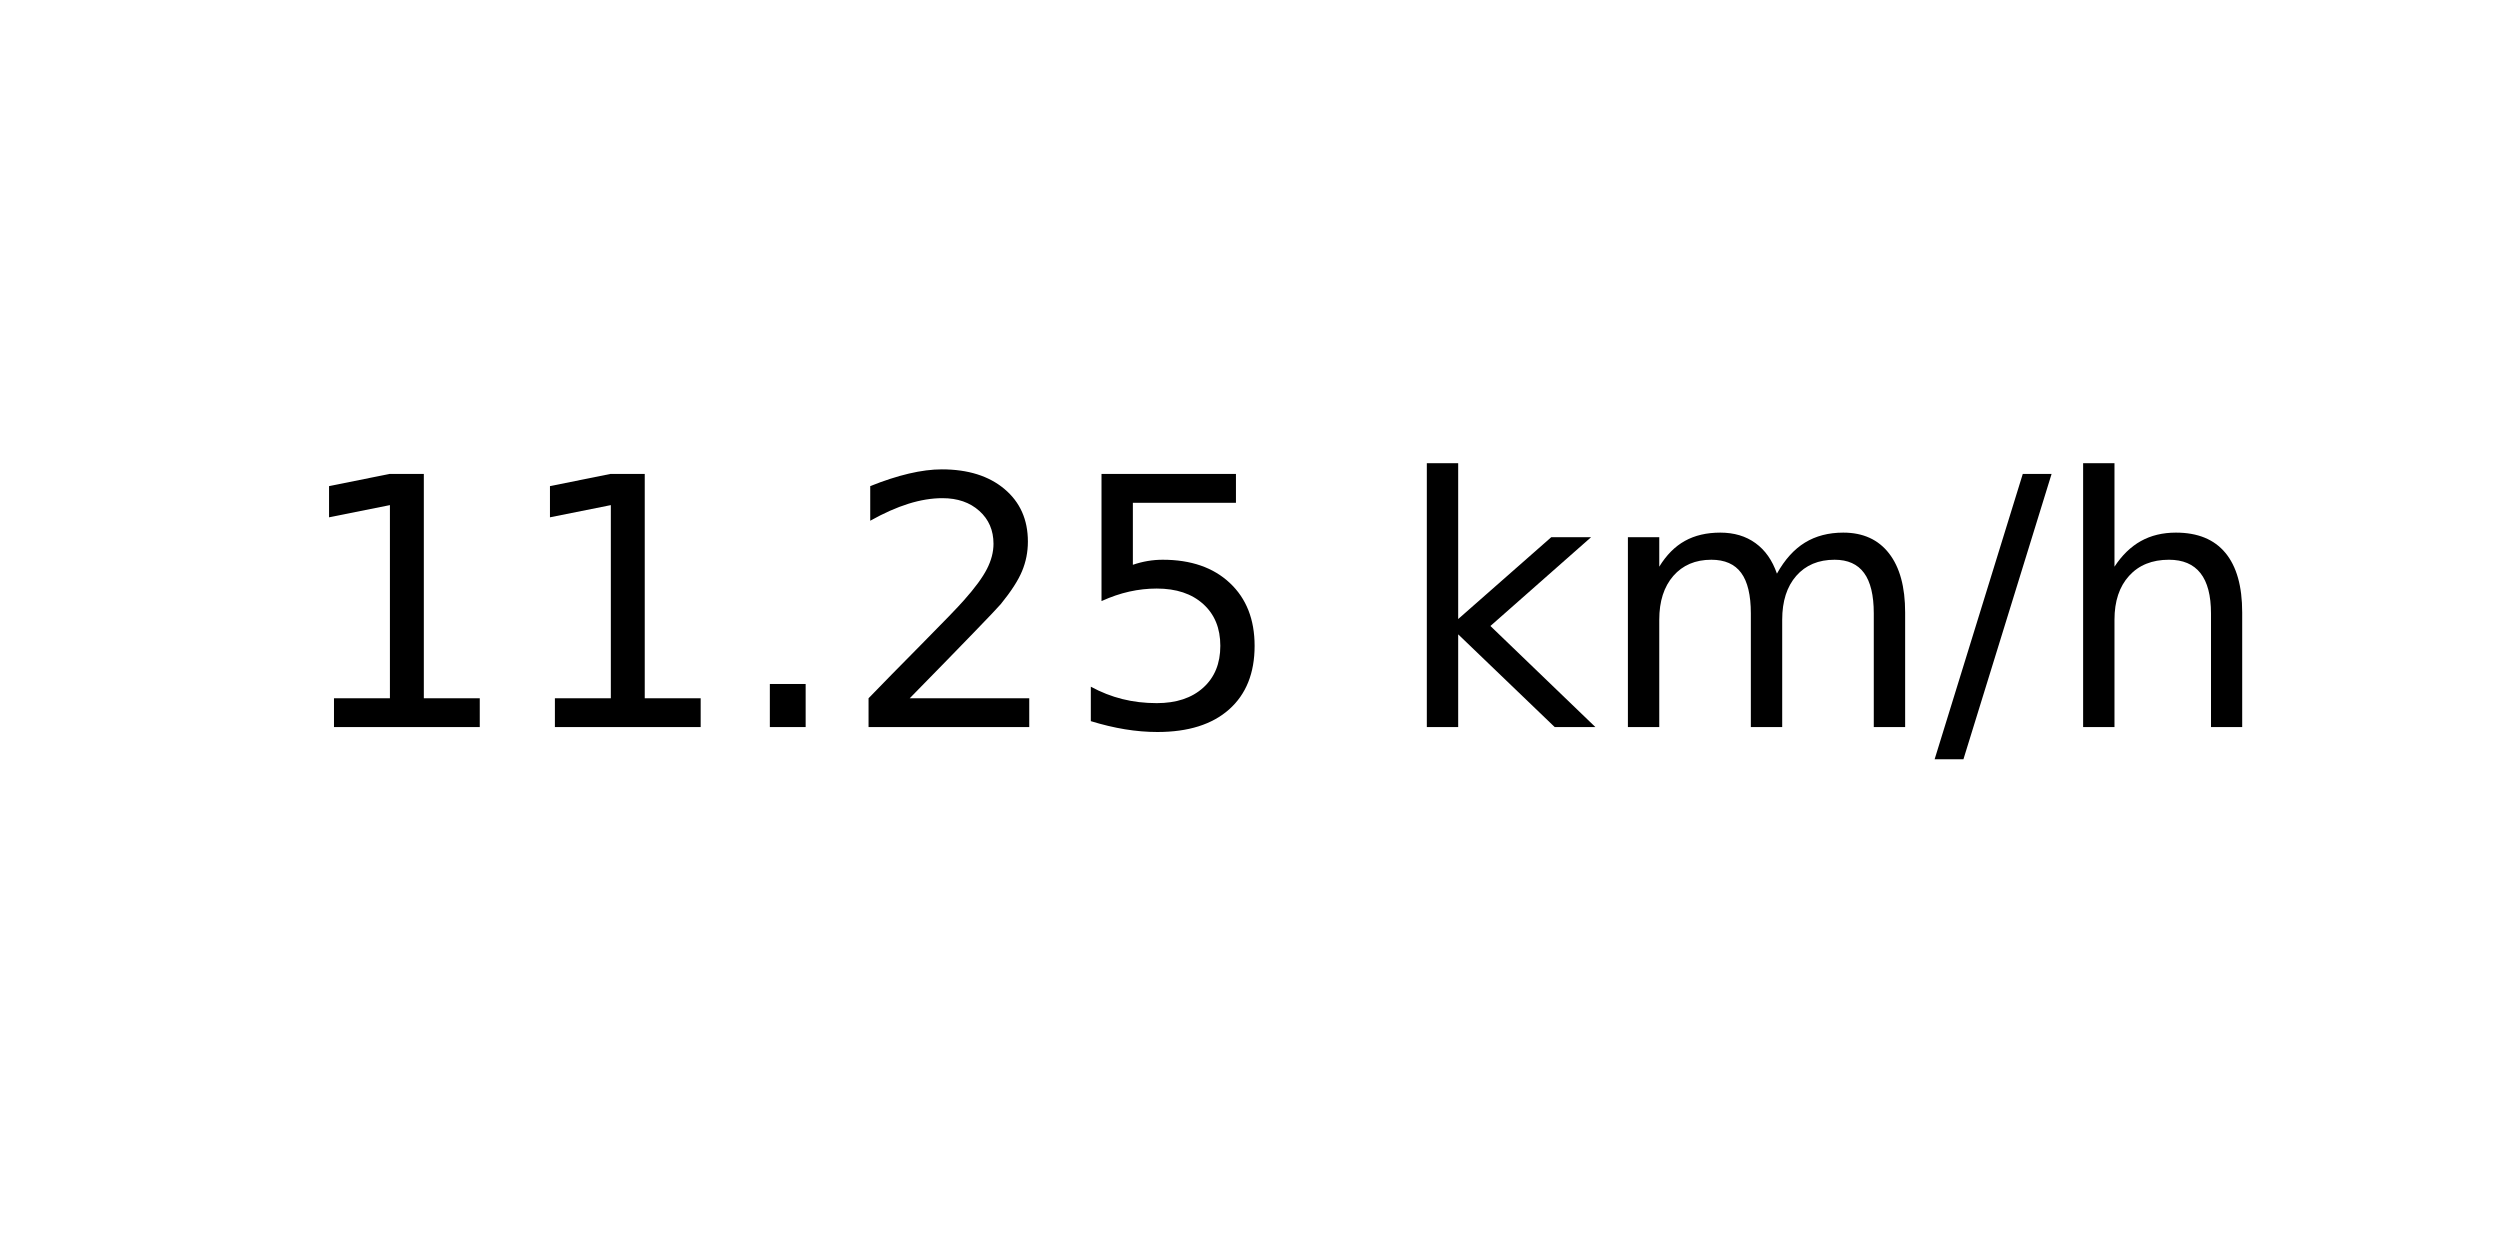
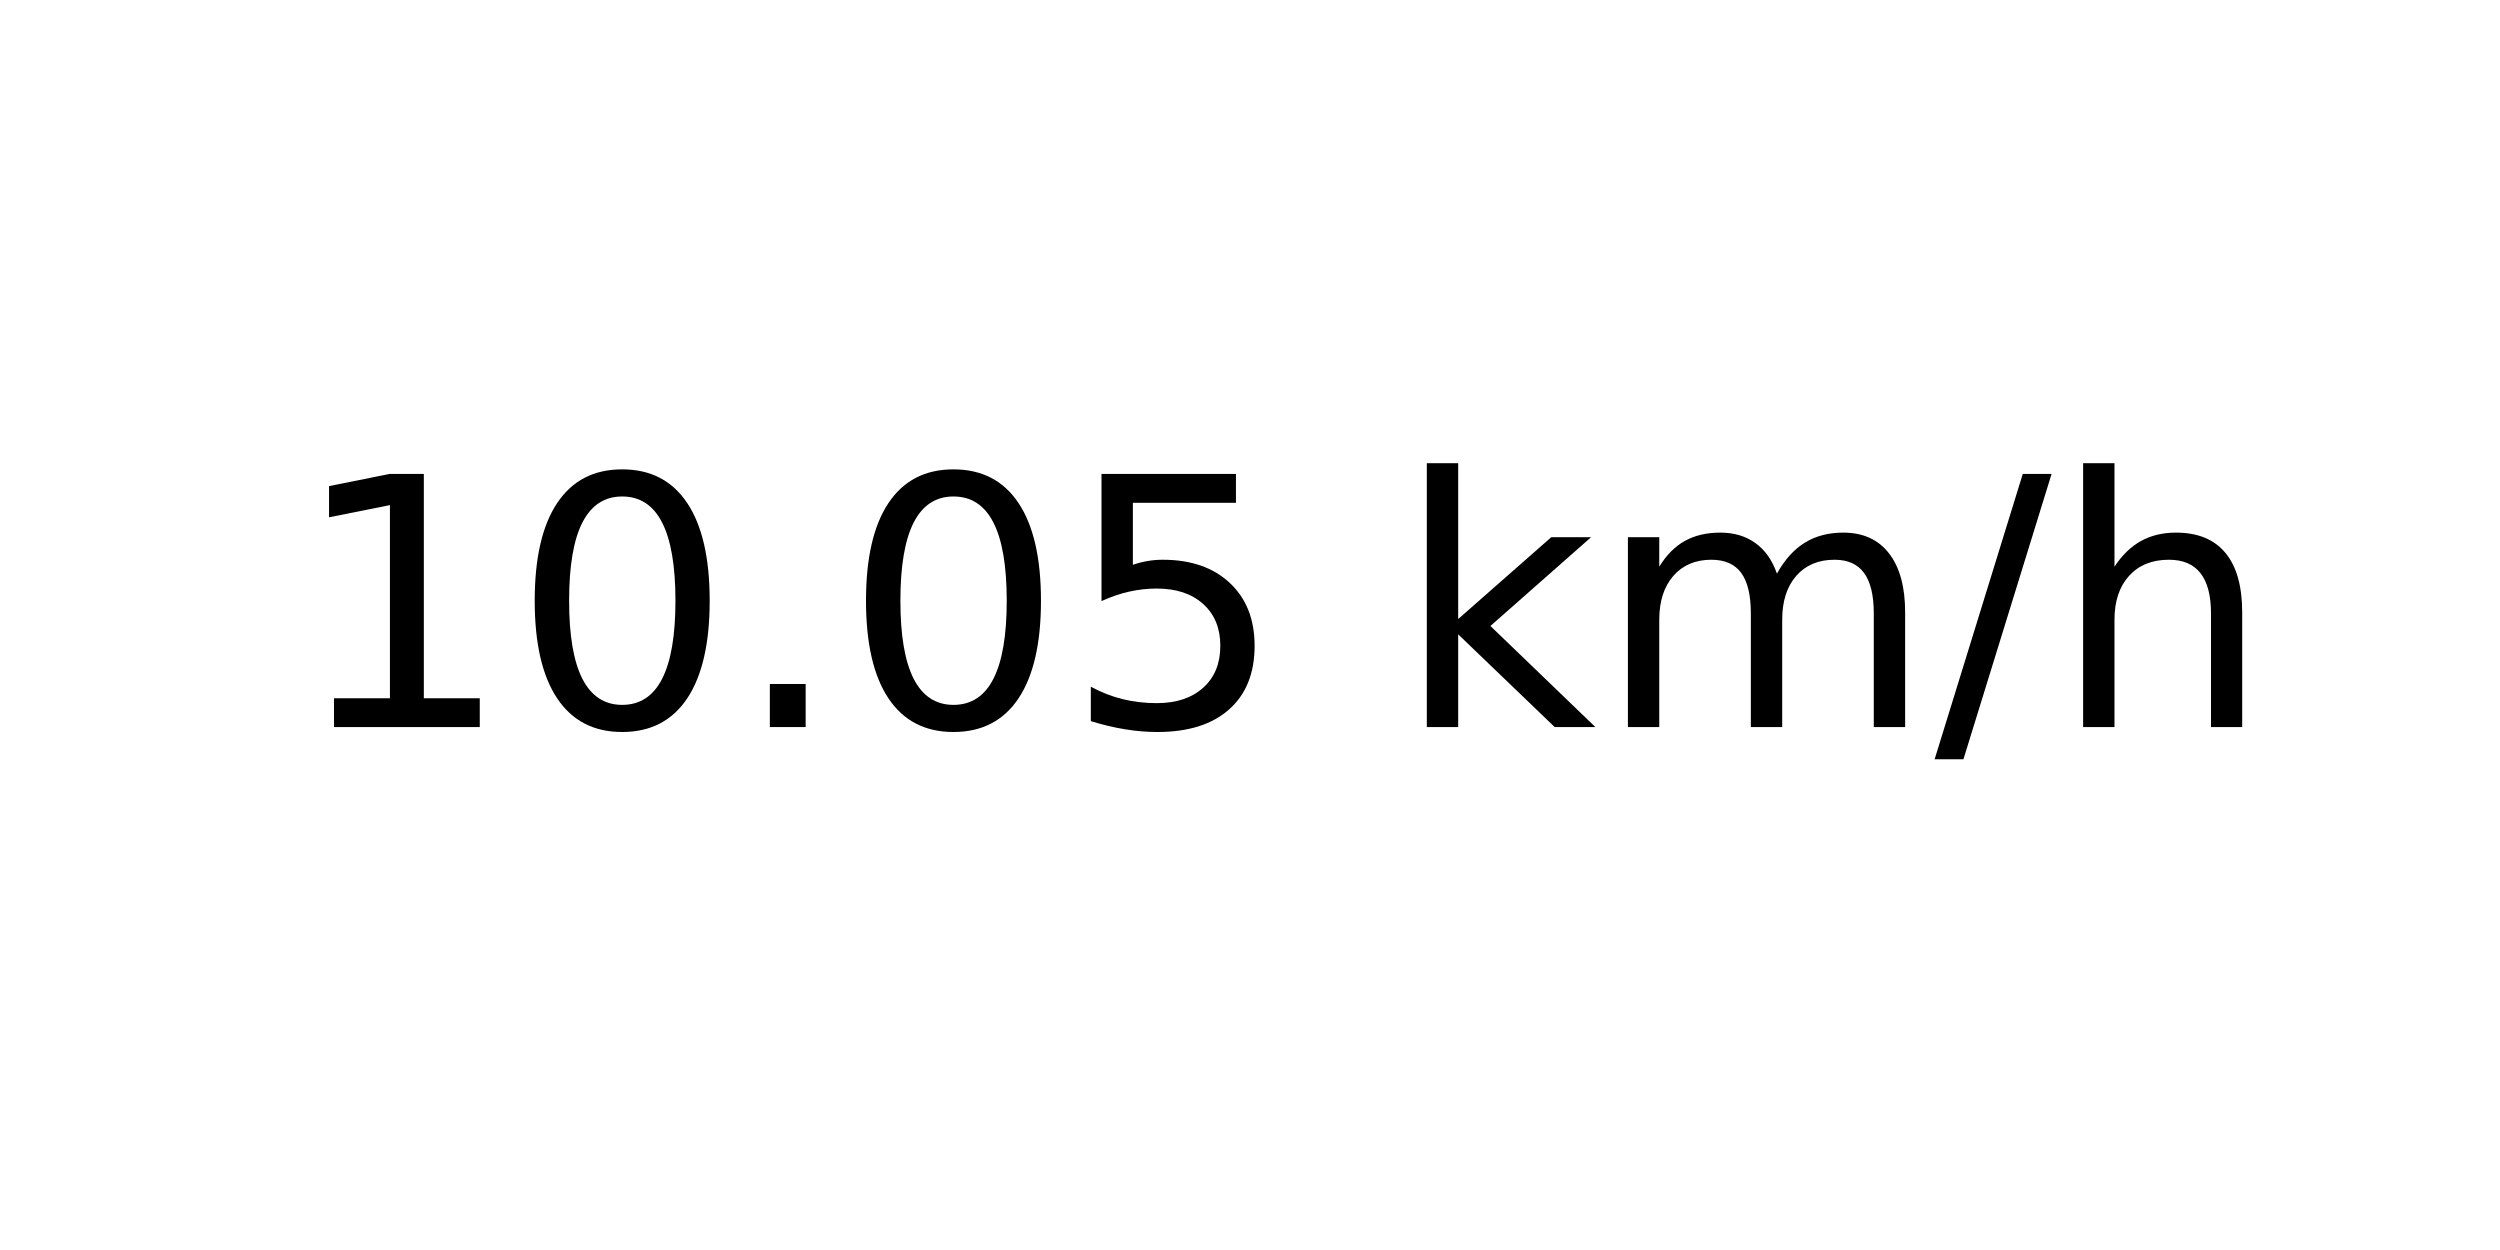
<svg xmlns="http://www.w3.org/2000/svg" xmlns:xlink="http://www.w3.org/1999/xlink" width="72pt" height="36pt" viewBox="0 0 72 36" version="1.1">
  <defs>
    <style type="text/css">*{stroke-linejoin: round; stroke-linecap: butt}</style>
  </defs>
  <g id="figure_1">
    <g id="axes_1">
      <g id="text_1">
        <g transform="translate(8.378125 20.93937) scale(0.1 -0.1)">
          <defs>
            <path id="DejaVuSans-31" d="M 794 531  L 1825 531  L 1825 4091  L 703 3866  L 703 4441  L 1819 4666  L 2450 4666  L 2450 531  L 3481 531  L 3481 0  L 794 0  L 794 531  z " transform="scale(0.015625)" />
+             <path id="DejaVuSans-30" d="M 2034 4250  Q 1547 4250 1301 3770  Q 1056 3291 1056 2328  Q 1056 1369 1301 889  Q 1547 409 2034 409  Q 2525 409 2770 889  Q 3016 1369 3016 2328  Q 3016 3291 2770 3770  Q 2525 4250 2034 4250  z M 2034 4750  Q 2819 4750 3233 4129  Q 3647 3509 3647 2328  Q 3647 1150 3233 529  Q 2819 -91 2034 -91  Q 1250 -91 836 529  Q 422 1150 422 2328  Q 422 3509 836 4129  Q 1250 4750 2034 4750  z " transform="scale(0.015625)" />
            <path id="DejaVuSans-2e" d="M 684 794  L 1344 794  L 1344 0  L 684 0  L 684 794  z " transform="scale(0.015625)" />
-             <path id="DejaVuSans-32" d="M 1228 531  L 3431 531  L 3431 0  L 469 0  L 469 531  Q 828 903 1448 1529  Q 2069 2156 2228 2338  Q 2531 2678 2651 2914  Q 2772 3150 2772 3378  Q 2772 3750 2511 3984  Q 2250 4219 1831 4219  Q 1534 4219 1204 4116  Q 875 4013 500 3803  L 500 4441  Q 881 4594 1212 4672  Q 1544 4750 1819 4750  Q 2544 4750 2975 4387  Q 3406 4025 3406 3419  Q 3406 3131 3298 2873  Q 3191 2616 2906 2266  Q 2828 2175 2409 1742  Q 1991 1309 1228 531  z " transform="scale(0.015625)" />
            <path id="DejaVuSans-35" d="M 691 4666  L 3169 4666  L 3169 4134  L 1269 4134  L 1269 2991  Q 1406 3038 1543 3061  Q 1681 3084 1819 3084  Q 2600 3084 3056 2656  Q 3513 2228 3513 1497  Q 3513 744 3044 326  Q 2575 -91 1722 -91  Q 1428 -91 1123 -41  Q 819 9 494 109  L 494 744  Q 775 591 1075 516  Q 1375 441 1709 441  Q 2250 441 2565 725  Q 2881 1009 2881 1497  Q 2881 1984 2565 2268  Q 2250 2553 1709 2553  Q 1456 2553 1204 2497  Q 953 2441 691 2322  L 691 4666  z " transform="scale(0.015625)" />
            <path id="DejaVuSans-20" transform="scale(0.015625)" />
            <path id="DejaVuSans-6b" d="M 581 4863  L 1159 4863  L 1159 1991  L 2875 3500  L 3609 3500  L 1753 1863  L 3688 0  L 2938 0  L 1159 1709  L 1159 0  L 581 0  L 581 4863  z " transform="scale(0.015625)" />
            <path id="DejaVuSans-6d" d="M 3328 2828  Q 3544 3216 3844 3400  Q 4144 3584 4550 3584  Q 5097 3584 5394 3201  Q 5691 2819 5691 2113  L 5691 0  L 5113 0  L 5113 2094  Q 5113 2597 4934 2840  Q 4756 3084 4391 3084  Q 3944 3084 3684 2787  Q 3425 2491 3425 1978  L 3425 0  L 2847 0  L 2847 2094  Q 2847 2600 2669 2842  Q 2491 3084 2119 3084  Q 1678 3084 1418 2786  Q 1159 2488 1159 1978  L 1159 0  L 581 0  L 581 3500  L 1159 3500  L 1159 2956  Q 1356 3278 1631 3431  Q 1906 3584 2284 3584  Q 2666 3584 2933 3390  Q 3200 3197 3328 2828  z " transform="scale(0.015625)" />
            <path id="DejaVuSans-2f" d="M 1625 4666  L 2156 4666  L 531 -594  L 0 -594  L 1625 4666  z " transform="scale(0.015625)" />
            <path id="DejaVuSans-68" d="M 3513 2113  L 3513 0  L 2938 0  L 2938 2094  Q 2938 2591 2744 2837  Q 2550 3084 2163 3084  Q 1697 3084 1428 2787  Q 1159 2491 1159 1978  L 1159 0  L 581 0  L 581 4863  L 1159 4863  L 1159 2956  Q 1366 3272 1645 3428  Q 1925 3584 2291 3584  Q 2894 3584 3203 3211  Q 3513 2838 3513 2113  z " transform="scale(0.015625)" />
          </defs>
          <use xlink:href="#DejaVuSans-31" />
-           <use xlink:href="#DejaVuSans-31" x="63.623" />
+           <use xlink:href="#DejaVuSans-30" x="63.623" />
          <use xlink:href="#DejaVuSans-2e" x="127.246" />
-           <use xlink:href="#DejaVuSans-32" x="159.033" />
+           <use xlink:href="#DejaVuSans-30" x="159.033" />
          <use xlink:href="#DejaVuSans-35" x="222.656" />
          <use xlink:href="#DejaVuSans-20" x="286.279" />
          <use xlink:href="#DejaVuSans-6b" x="318.066" />
          <use xlink:href="#DejaVuSans-6d" x="375.977" />
          <use xlink:href="#DejaVuSans-2f" x="473.389" />
          <use xlink:href="#DejaVuSans-68" x="507.08" />
        </g>
      </g>
    </g>
  </g>
</svg>
